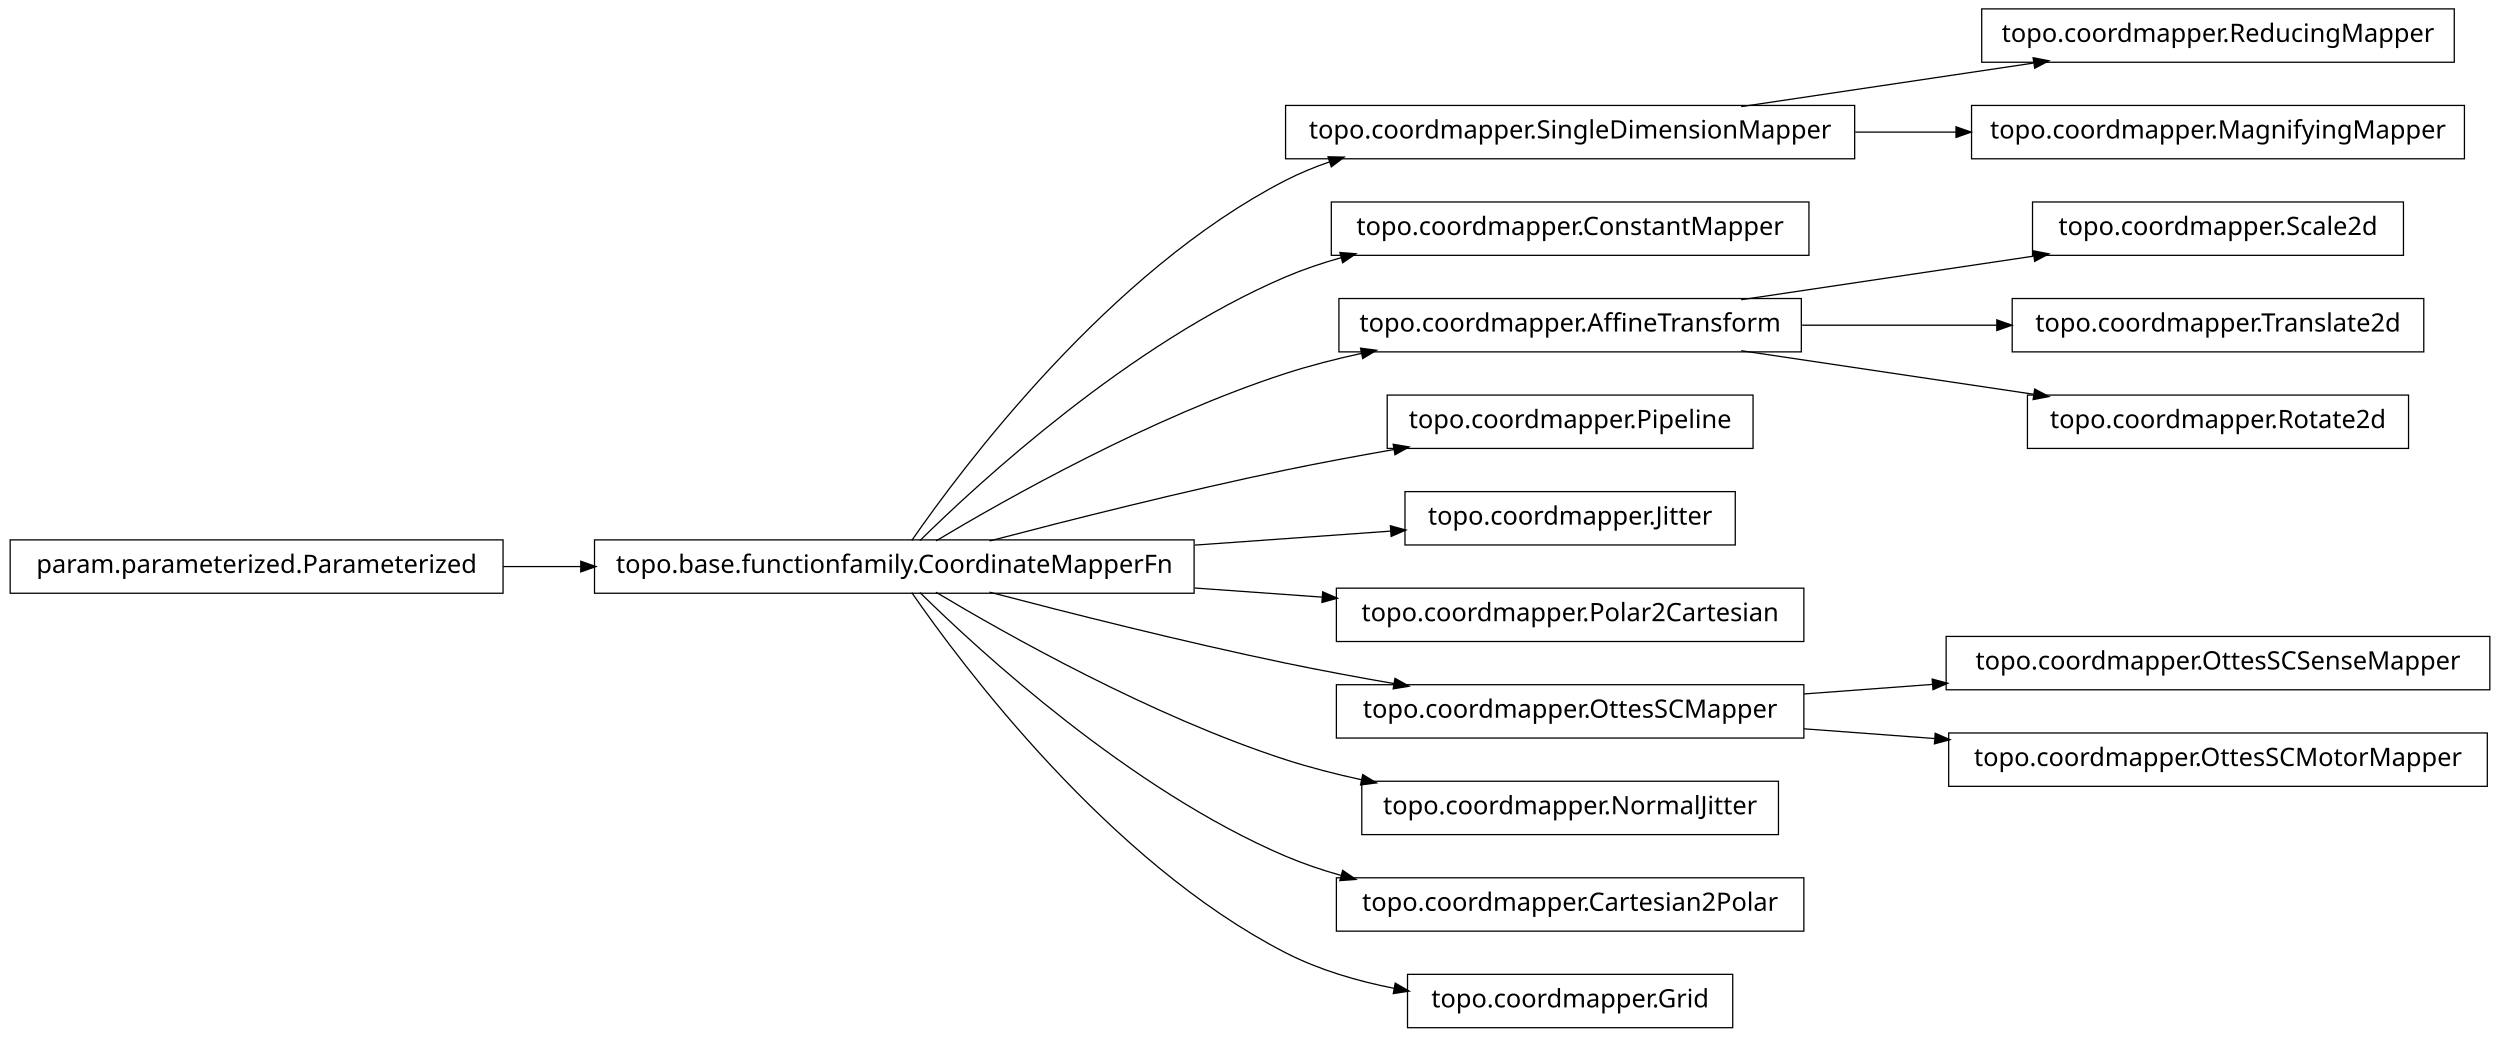
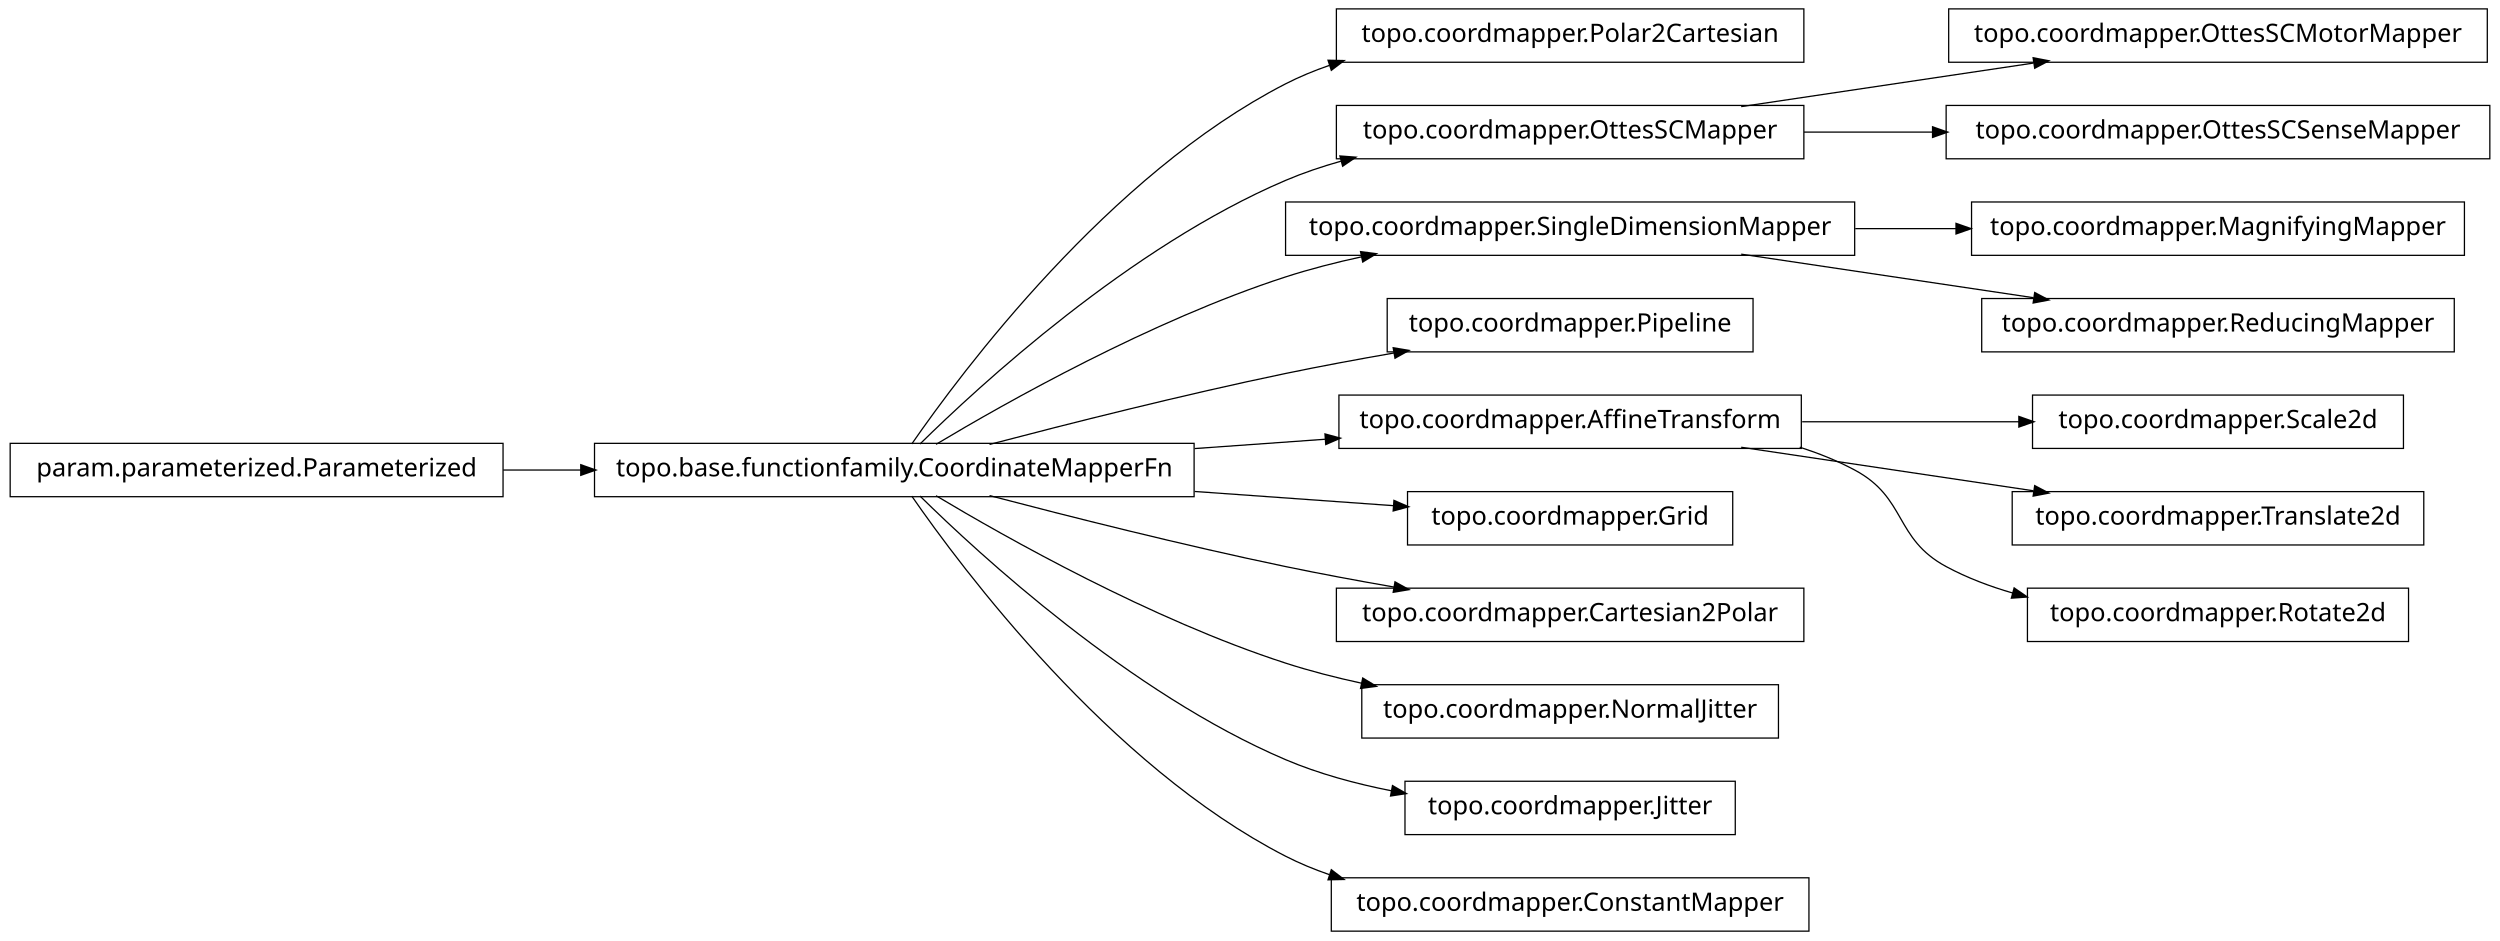
- <svg xmlns="http://www.w3.org/2000/svg" width="984pt" height="408pt" viewBox="0.00 0.00 984.00 408.00">
-   <g id="graph1" class="graph" transform="scale(1 1) rotate(0) translate(4 404)">
-     <polygon fill="white" stroke="white" points="-4,5 -4,-404 981,-404 981,5 -4,5" />
+ <svg xmlns="http://www.w3.org/2000/svg" width="984pt" height="370pt" viewBox="0.00 0.00 984.00 370.00">
+   <g id="graph1" class="graph" transform="scale(1 1) rotate(0) translate(4 366)">
+     <polygon fill="white" stroke="white" points="-4,5 -4,-366 981,-366 981,5 -4,5" />
    <g id="node1" class="node">
-       <polygon fill="none" stroke="black" stroke-width="0.5" points="726,-362.5 502,-362.5 502,-341.5 726,-341.5 726,-362.5" />
-       <text text-anchor="middle" x="614" y="-349.5" font-family="Vera" font-size="10.00">topo.coordmapper.SingleDimensionMapper</text>
-     </g>
-     <g id="node19" class="node">
-       <polygon fill="none" stroke="black" stroke-width="0.5" points="962,-400.5 776,-400.5 776,-379.5 962,-379.5 962,-400.5" />
-       <text text-anchor="middle" x="869" y="-387.5" font-family="Vera" font-size="10.00">topo.coordmapper.ReducingMapper</text>
-     </g>
-     <g id="edge18" class="edge">
-       <path fill="none" stroke="black" stroke-width="0.5" d="M681.332,-362.034C716.773,-367.315 760.262,-373.796 796.449,-379.189" />
-       <polygon fill="black" stroke="black" points="796.53,-380.97 801.733,-379.976 797.046,-377.508 796.53,-380.97" />
-     </g>
-     <g id="node21" class="node">
-       <polygon fill="none" stroke="black" stroke-width="0.5" points="966,-362.5 772,-362.5 772,-341.5 966,-341.5 966,-362.5" />
-       <text text-anchor="middle" x="869" y="-349.5" font-family="Vera" font-size="10.00">topo.coordmapper.MagnifyingMapper</text>
-     </g>
-     <g id="edge20" class="edge">
-       <path fill="none" stroke="black" stroke-width="0.5" d="M726.218,-352C739.429,-352 752.863,-352 765.941,-352" />
-       <polygon fill="black" stroke="black" points="766.128,-353.75 771.128,-352 766.128,-350.25 766.128,-353.75" />
+       <polygon fill="none" stroke="black" stroke-width="0.5" points="706,-362.5 522,-362.5 522,-341.5 706,-341.5 706,-362.5" />
+       <text text-anchor="middle" x="614" y="-349.5" font-family="Vera" font-size="10.00">topo.coordmapper.Polar2Cartesian</text>
    </g>
    <g id="node2" class="node">
      <polygon fill="none" stroke="black" stroke-width="0.5" points="466,-191.5 230,-191.5 230,-170.5 466,-170.5 466,-191.5" />
      <text text-anchor="middle" x="348" y="-178.5" font-family="Vera" font-size="10.00">topo.base.functionfamily.CoordinateMapperFn</text>
    </g>
    <g id="edge2" class="edge">
      <path fill="none" stroke="black" stroke-width="0.5" d="M354.877,-191.27C374.258,-219.296 432.458,-297.373 502,-333 507.485,-335.81 513.3,-338.217 519.283,-340.278" />
      <polygon fill="black" stroke="black" points="519.048,-342.042 524.344,-341.929 520.133,-338.715 519.048,-342.042" />
    </g>
-     <g id="node4" class="node">
-       <polygon fill="none" stroke="black" stroke-width="0.5" points="708,-324.5 520,-324.5 520,-303.5 708,-303.5 708,-324.5" />
-       <text text-anchor="middle" x="614" y="-311.5" font-family="Vera" font-size="10.00">topo.coordmapper.ConstantMapper</text>
+     <g id="node5" class="node">
+       <polygon fill="none" stroke="black" stroke-width="0.5" points="706,-324.5 522,-324.5 522,-303.5 706,-303.5 706,-324.5" />
+       <text text-anchor="middle" x="614" y="-311.5" font-family="Vera" font-size="10.00">topo.coordmapper.OttesSCMapper</text>
    </g>
-     <g id="edge4" class="edge">
+     <g id="edge6" class="edge">
      <path fill="none" stroke="black" stroke-width="0.5" d="M358.097,-191.236C381.227,-214.015 440.791,-268.931 502,-295 508.929,-297.951 516.283,-300.445 523.781,-302.551" />
      <polygon fill="black" stroke="black" points="523.709,-304.344 528.992,-303.949 524.616,-300.963 523.709,-304.344" />
    </g>
-     <g id="node6" class="node">
-       <polygon fill="none" stroke="black" stroke-width="0.5" points="705,-286.5 523,-286.5 523,-265.5 705,-265.5 705,-286.5" />
-       <text text-anchor="middle" x="614" y="-273.5" font-family="Vera" font-size="10.00">topo.coordmapper.AffineTransform</text>
+     <g id="node10" class="node">
+       <polygon fill="none" stroke="black" stroke-width="0.5" points="726,-286.5 502,-286.5 502,-265.5 726,-265.5 726,-286.5" />
+       <text text-anchor="middle" x="614" y="-273.5" font-family="Vera" font-size="10.00">topo.coordmapper.SingleDimensionMapper</text>
    </g>
-     <g id="edge6" class="edge">
+     <g id="edge22" class="edge">
      <path fill="none" stroke="black" stroke-width="0.5" d="M364.412,-191.107C391.853,-207.535 449.243,-239.912 502,-257 511.594,-260.107 521.823,-262.732 532.052,-264.942" />
      <polygon fill="black" stroke="black" points="531.818,-266.68 537.07,-265.993 532.536,-263.255 531.818,-266.68" />
    </g>
-     <g id="node8" class="node">
+     <g id="node12" class="node">
      <polygon fill="none" stroke="black" stroke-width="0.5" points="686,-248.5 542,-248.5 542,-227.5 686,-227.5 686,-248.5" />
      <text text-anchor="middle" x="614" y="-235.5" font-family="Vera" font-size="10.00">topo.coordmapper.Pipeline</text>
    </g>
-     <g id="edge8" class="edge">
+     <g id="edge10" class="edge">
      <path fill="none" stroke="black" stroke-width="0.5" d="M385.48,-191.071C416.555,-199.223 461.962,-210.676 502,-219 515.758,-221.86 530.533,-224.6 544.694,-227.065" />
      <polygon fill="black" stroke="black" points="544.656,-228.834 549.881,-227.961 545.251,-225.385 544.656,-228.834" />
    </g>
-     <g id="node10" class="node">
-       <polygon fill="none" stroke="black" stroke-width="0.5" points="679,-210.5 549,-210.5 549,-189.5 679,-189.5 679,-210.5" />
-       <text text-anchor="middle" x="614" y="-197.5" font-family="Vera" font-size="10.00">topo.coordmapper.Jitter</text>
-     </g>
-     <g id="edge10" class="edge">
-       <path fill="none" stroke="black" stroke-width="0.5" d="M466.221,-189.444C492.647,-191.332 519.861,-193.276 543.62,-194.973" />
-       <polygon fill="black" stroke="black" points="543.524,-196.72 548.636,-195.331 543.774,-193.229 543.524,-196.72" />
-     </g>
-     <g id="node12" class="node">
-       <polygon fill="none" stroke="black" stroke-width="0.5" points="706,-172.5 522,-172.5 522,-151.5 706,-151.5 706,-172.5" />
-       <text text-anchor="middle" x="614" y="-159.5" font-family="Vera" font-size="10.00">topo.coordmapper.Polar2Cartesian</text>
-     </g>
-     <g id="edge12" class="edge">
-       <path fill="none" stroke="black" stroke-width="0.5" d="M466.221,-172.556C483.07,-171.352 500.241,-170.126 516.632,-168.955" />
-       <polygon fill="black" stroke="black" points="516.83,-170.695 521.692,-168.593 516.58,-167.204 516.83,-170.695" />
-     </g>
-     <g id="node14" class="node">
-       <polygon fill="none" stroke="black" stroke-width="0.5" points="706,-134.5 522,-134.5 522,-113.5 706,-113.5 706,-134.5" />
-       <text text-anchor="middle" x="614" y="-121.5" font-family="Vera" font-size="10.00">topo.coordmapper.OttesSCMapper</text>
+     <g id="node15" class="node">
+       <polygon fill="none" stroke="black" stroke-width="0.5" points="705,-210.5 523,-210.5 523,-189.5 705,-189.5 705,-210.5" />
+       <text text-anchor="middle" x="614" y="-197.5" font-family="Vera" font-size="10.00">topo.coordmapper.AffineTransform</text>
    </g>
    <g id="edge14" class="edge">
+       <path fill="none" stroke="black" stroke-width="0.5" d="M466.221,-189.444C483.448,-190.675 501.01,-191.929 517.731,-193.124" />
+       <polygon fill="black" stroke="black" points="517.781,-194.882 522.893,-193.492 518.03,-191.39 517.781,-194.882" />
+     </g>
+     <g id="node22" class="node">
+       <polygon fill="none" stroke="black" stroke-width="0.5" points="678,-172.5 550,-172.5 550,-151.5 678,-151.5 678,-172.5" />
+       <text text-anchor="middle" x="614" y="-159.5" font-family="Vera" font-size="10.00">topo.coordmapper.Grid</text>
+     </g>
+     <g id="edge20" class="edge">
+       <path fill="none" stroke="black" stroke-width="0.5" d="M466.221,-172.556C493.035,-170.64 520.661,-168.667 544.666,-166.952" />
+       <polygon fill="black" stroke="black" points="544.869,-168.692 549.732,-166.591 544.62,-165.201 544.869,-168.692" />
+     </g>
+     <g id="node25" class="node">
+       <polygon fill="none" stroke="black" stroke-width="0.5" points="706,-134.5 522,-134.5 522,-113.5 706,-113.5 706,-134.5" />
+       <text text-anchor="middle" x="614" y="-121.5" font-family="Vera" font-size="10.00">topo.coordmapper.Cartesian2Polar</text>
+     </g>
+     <g id="edge24" class="edge">
      <path fill="none" stroke="black" stroke-width="0.5" d="M385.48,-170.929C416.555,-162.777 461.962,-151.324 502,-143 515.758,-140.14 530.533,-137.4 544.694,-134.935" />
      <polygon fill="black" stroke="black" points="545.251,-136.615 549.881,-134.039 544.656,-133.166 545.251,-136.615" />
    </g>
-     <g id="node16" class="node">
+     <g id="node27" class="node">
      <polygon fill="none" stroke="black" stroke-width="0.5" points="696,-96.5 532,-96.5 532,-75.5 696,-75.5 696,-96.5" />
      <text text-anchor="middle" x="614" y="-83.5" font-family="Vera" font-size="10.00">topo.coordmapper.NormalJitter</text>
    </g>
-     <g id="edge16" class="edge">
+     <g id="edge26" class="edge">
      <path fill="none" stroke="black" stroke-width="0.5" d="M364.412,-170.893C391.853,-154.465 449.243,-122.088 502,-105 511.594,-101.893 521.823,-99.268 532.052,-97.058" />
      <polygon fill="black" stroke="black" points="532.536,-98.745 537.07,-96.007 531.818,-95.32 532.536,-98.745" />
    </g>
    <g id="node29" class="node">
-       <polygon fill="none" stroke="black" stroke-width="0.5" points="706,-58.5 522,-58.5 522,-37.5 706,-37.5 706,-58.5" />
-       <text text-anchor="middle" x="614" y="-45.5" font-family="Vera" font-size="10.00">topo.coordmapper.Cartesian2Polar</text>
+       <polygon fill="none" stroke="black" stroke-width="0.5" points="679,-58.5 549,-58.5 549,-37.5 679,-37.5 679,-58.5" />
+       <text text-anchor="middle" x="614" y="-45.5" font-family="Vera" font-size="10.00">topo.coordmapper.Jitter</text>
    </g>
    <g id="edge28" class="edge">
-       <path fill="none" stroke="black" stroke-width="0.5" d="M358.097,-170.764C381.227,-147.985 440.791,-93.069 502,-67 508.929,-64.049 516.283,-61.555 523.781,-59.449" />
-       <polygon fill="black" stroke="black" points="524.616,-61.037 528.992,-58.051 523.709,-57.656 524.616,-61.037" />
+       <path fill="none" stroke="black" stroke-width="0.5" d="M358.097,-170.764C381.227,-147.985 440.791,-93.069 502,-67 515.009,-61.459 529.516,-57.532 543.662,-54.748" />
+       <polygon fill="black" stroke="black" points="544.262,-56.416 548.853,-53.774 543.616,-52.977 544.262,-56.416" />
    </g>
    <g id="node31" class="node">
-       <polygon fill="none" stroke="black" stroke-width="0.5" points="678,-20.5 550,-20.5 550,0.5 678,0.5 678,-20.5" />
-       <text text-anchor="middle" x="614" y="-7.5" font-family="Vera" font-size="10.00">topo.coordmapper.Grid</text>
+       <polygon fill="none" stroke="black" stroke-width="0.5" points="708,-20.5 520,-20.5 520,0.5 708,0.5 708,-20.5" />
+       <text text-anchor="middle" x="614" y="-7.5" font-family="Vera" font-size="10.00">topo.coordmapper.ConstantMapper</text>
    </g>
    <g id="edge30" class="edge">
-       <path fill="none" stroke="black" stroke-width="0.5" d="M354.877,-170.73C374.258,-142.704 432.458,-64.627 502,-29 515.168,-22.254 530.236,-17.83 544.961,-14.946" />
-       <polygon fill="black" stroke="black" points="545.339,-16.656 549.938,-14.027 544.703,-13.214 545.339,-16.656" />
+       <path fill="none" stroke="black" stroke-width="0.5" d="M354.877,-170.73C374.258,-142.704 432.458,-64.627 502,-29 507.485,-26.19 513.3,-23.783 519.283,-21.722" />
+       <polygon fill="black" stroke="black" points="520.133,-23.285 524.344,-20.071 519.048,-19.958 520.133,-23.285" />
    </g>
-     <g id="node23" class="node">
-       <polygon fill="none" stroke="black" stroke-width="0.5" points="942,-324.5 796,-324.5 796,-303.5 942,-303.5 942,-324.5" />
-       <text text-anchor="middle" x="869" y="-311.5" font-family="Vera" font-size="10.00">topo.coordmapper.Scale2d</text>
+     <g id="node4" class="node">
+       <polygon fill="none" stroke="black" stroke-width="0.5" points="975,-362.5 763,-362.5 763,-341.5 975,-341.5 975,-362.5" />
+       <text text-anchor="middle" x="869" y="-349.5" font-family="Vera" font-size="10.00">topo.coordmapper.OttesSCMotorMapper</text>
    </g>
-     <g id="edge22" class="edge">
-       <path fill="none" stroke="black" stroke-width="0.5" d="M681.332,-286.034C716.773,-291.315 760.262,-297.796 796.449,-303.189" />
-       <polygon fill="black" stroke="black" points="796.53,-304.97 801.733,-303.976 797.046,-301.508 796.53,-304.97" />
-     </g>
-     <g id="node27" class="node">
-       <polygon fill="none" stroke="black" stroke-width="0.5" points="950,-286.5 788,-286.5 788,-265.5 950,-265.5 950,-286.5" />
-       <text text-anchor="middle" x="869" y="-273.5" font-family="Vera" font-size="10.00">topo.coordmapper.Translate2d</text>
-     </g>
-     <g id="edge26" class="edge">
-       <path fill="none" stroke="black" stroke-width="0.5" d="M705.341,-276C730.29,-276 757.253,-276 781.956,-276" />
-       <polygon fill="black" stroke="black" points="782.192,-277.75 787.191,-276 782.191,-274.25 782.192,-277.75" />
-     </g>
-     <g id="node33" class="node">
-       <polygon fill="none" stroke="black" stroke-width="0.5" points="944,-248.5 794,-248.5 794,-227.5 944,-227.5 944,-248.5" />
-       <text text-anchor="middle" x="869" y="-235.5" font-family="Vera" font-size="10.00">topo.coordmapper.Rotate2d</text>
-     </g>
-     <g id="edge32" class="edge">
-       <path fill="none" stroke="black" stroke-width="0.5" d="M681.332,-265.966C716.773,-260.685 760.262,-254.204 796.449,-248.811" />
-       <polygon fill="black" stroke="black" points="797.046,-250.492 801.733,-248.024 796.53,-247.03 797.046,-250.492" />
-     </g>
-     <g id="node25" class="node">
-       <polygon fill="none" stroke="black" stroke-width="0.5" points="976,-153.5 762,-153.5 762,-132.5 976,-132.5 976,-153.5" />
-       <text text-anchor="middle" x="869" y="-140.5" font-family="Vera" font-size="10.00">topo.coordmapper.OttesSCSenseMapper</text>
-     </g>
-     <g id="edge24" class="edge">
-       <path fill="none" stroke="black" stroke-width="0.5" d="M706.061,-130.859C722.48,-132.083 739.751,-133.37 756.661,-134.63" />
-       <polygon fill="black" stroke="black" points="756.78,-136.393 761.896,-135.02 757.04,-132.903 756.78,-136.393" />
+     <g id="edge4" class="edge">
+       <path fill="none" stroke="black" stroke-width="0.5" d="M681.332,-324.034C716.773,-329.315 760.262,-335.796 796.449,-341.189" />
+       <polygon fill="black" stroke="black" points="796.53,-342.97 801.733,-341.976 797.046,-339.508 796.53,-342.97" />
    </g>
    <g id="node36" class="node">
-       <polygon fill="none" stroke="black" stroke-width="0.5" points="975,-115.5 763,-115.5 763,-94.5 975,-94.5 975,-115.5" />
-       <text text-anchor="middle" x="869" y="-102.5" font-family="Vera" font-size="10.00">topo.coordmapper.OttesSCMotorMapper</text>
+       <polygon fill="none" stroke="black" stroke-width="0.5" points="976,-324.5 762,-324.5 762,-303.5 976,-303.5 976,-324.5" />
+       <text text-anchor="middle" x="869" y="-311.5" font-family="Vera" font-size="10.00">topo.coordmapper.OttesSCSenseMapper</text>
    </g>
    <g id="edge36" class="edge">
-       <path fill="none" stroke="black" stroke-width="0.5" d="M706.061,-117.141C722.739,-115.898 740.295,-114.59 757.46,-113.311" />
-       <polygon fill="black" stroke="black" points="757.917,-115.032 762.773,-112.915 757.656,-111.541 757.917,-115.032" />
+       <path fill="none" stroke="black" stroke-width="0.5" d="M706.061,-314C722.48,-314 739.751,-314 756.661,-314" />
+       <polygon fill="black" stroke="black" points="756.896,-315.75 761.896,-314 756.896,-312.25 756.896,-315.75" />
    </g>
-     <g id="node18" class="node">
+     <g id="node8" class="node">
      <polygon fill="none" stroke="black" stroke-width="0.5" points="194,-191.5 5.68434e-14,-191.5 0,-170.5 194,-170.5 194,-191.5" />
      <text text-anchor="middle" x="97" y="-178.5" font-family="Vera" font-size="10.00">param.parameterized.Parameterized</text>
    </g>
    <g id="edge34" class="edge">
      <path fill="none" stroke="black" stroke-width="0.5" d="M194.043,-181C204.12,-181 214.455,-181 224.77,-181" />
      <polygon fill="black" stroke="black" points="224.831,-182.75 229.831,-181 224.831,-179.25 224.831,-182.75" />
    </g>
+     <g id="node9" class="node">
+       <polygon fill="none" stroke="black" stroke-width="0.5" points="966,-286.5 772,-286.5 772,-265.5 966,-265.5 966,-286.5" />
+       <text text-anchor="middle" x="869" y="-273.5" font-family="Vera" font-size="10.00">topo.coordmapper.MagnifyingMapper</text>
+     </g>
+     <g id="edge8" class="edge">
+       <path fill="none" stroke="black" stroke-width="0.5" d="M726.218,-276C739.429,-276 752.863,-276 765.941,-276" />
+       <polygon fill="black" stroke="black" points="766.128,-277.75 771.128,-276 766.128,-274.25 766.128,-277.75" />
+     </g>
+     <g id="node33" class="node">
+       <polygon fill="none" stroke="black" stroke-width="0.5" points="962,-248.5 776,-248.5 776,-227.5 962,-227.5 962,-248.5" />
+       <text text-anchor="middle" x="869" y="-235.5" font-family="Vera" font-size="10.00">topo.coordmapper.ReducingMapper</text>
+     </g>
+     <g id="edge32" class="edge">
+       <path fill="none" stroke="black" stroke-width="0.5" d="M681.332,-265.966C716.773,-260.685 760.262,-254.204 796.449,-248.811" />
+       <polygon fill="black" stroke="black" points="797.046,-250.492 801.733,-248.024 796.53,-247.03 797.046,-250.492" />
+     </g>
+     <g id="node14" class="node">
+       <polygon fill="none" stroke="black" stroke-width="0.5" points="942,-210.5 796,-210.5 796,-189.5 942,-189.5 942,-210.5" />
+       <text text-anchor="middle" x="869" y="-197.5" font-family="Vera" font-size="10.00">topo.coordmapper.Scale2d</text>
+     </g>
+     <g id="edge12" class="edge">
+       <path fill="none" stroke="black" stroke-width="0.5" d="M705.341,-200C733.324,-200 763.841,-200 790.86,-200" />
+       <polygon fill="black" stroke="black" points="790.863,-201.75 795.863,-200 790.863,-198.25 790.863,-201.75" />
+     </g>
+     <g id="node18" class="node">
+       <polygon fill="none" stroke="black" stroke-width="0.5" points="950,-172.5 788,-172.5 788,-151.5 950,-151.5 950,-172.5" />
+       <text text-anchor="middle" x="869" y="-159.5" font-family="Vera" font-size="10.00">topo.coordmapper.Translate2d</text>
+     </g>
+     <g id="edge16" class="edge">
+       <path fill="none" stroke="black" stroke-width="0.5" d="M681.332,-189.966C716.773,-184.685 760.262,-178.204 796.449,-172.811" />
+       <polygon fill="black" stroke="black" points="797.046,-174.492 801.733,-172.024 796.53,-171.03 797.046,-174.492" />
+     </g>
+     <g id="node20" class="node">
+       <polygon fill="none" stroke="black" stroke-width="0.5" points="944,-134.5 794,-134.5 794,-113.5 944,-113.5 944,-134.5" />
+       <text text-anchor="middle" x="869" y="-121.5" font-family="Vera" font-size="10.00">topo.coordmapper.Rotate2d</text>
+     </g>
+     <g id="edge18" class="edge">
+       <path fill="none" stroke="black" stroke-width="0.5" d="M704.367,-189.995C711.897,-187.58 719.214,-184.621 726,-181 746.524,-170.046 741.518,-154.032 762,-143 770.204,-138.581 779.225,-135.16 788.443,-132.516" />
+       <polygon fill="black" stroke="black" points="788.911,-134.202 793.278,-131.203 787.994,-130.825 788.911,-134.202" />
+     </g>
  </g>
</svg>
